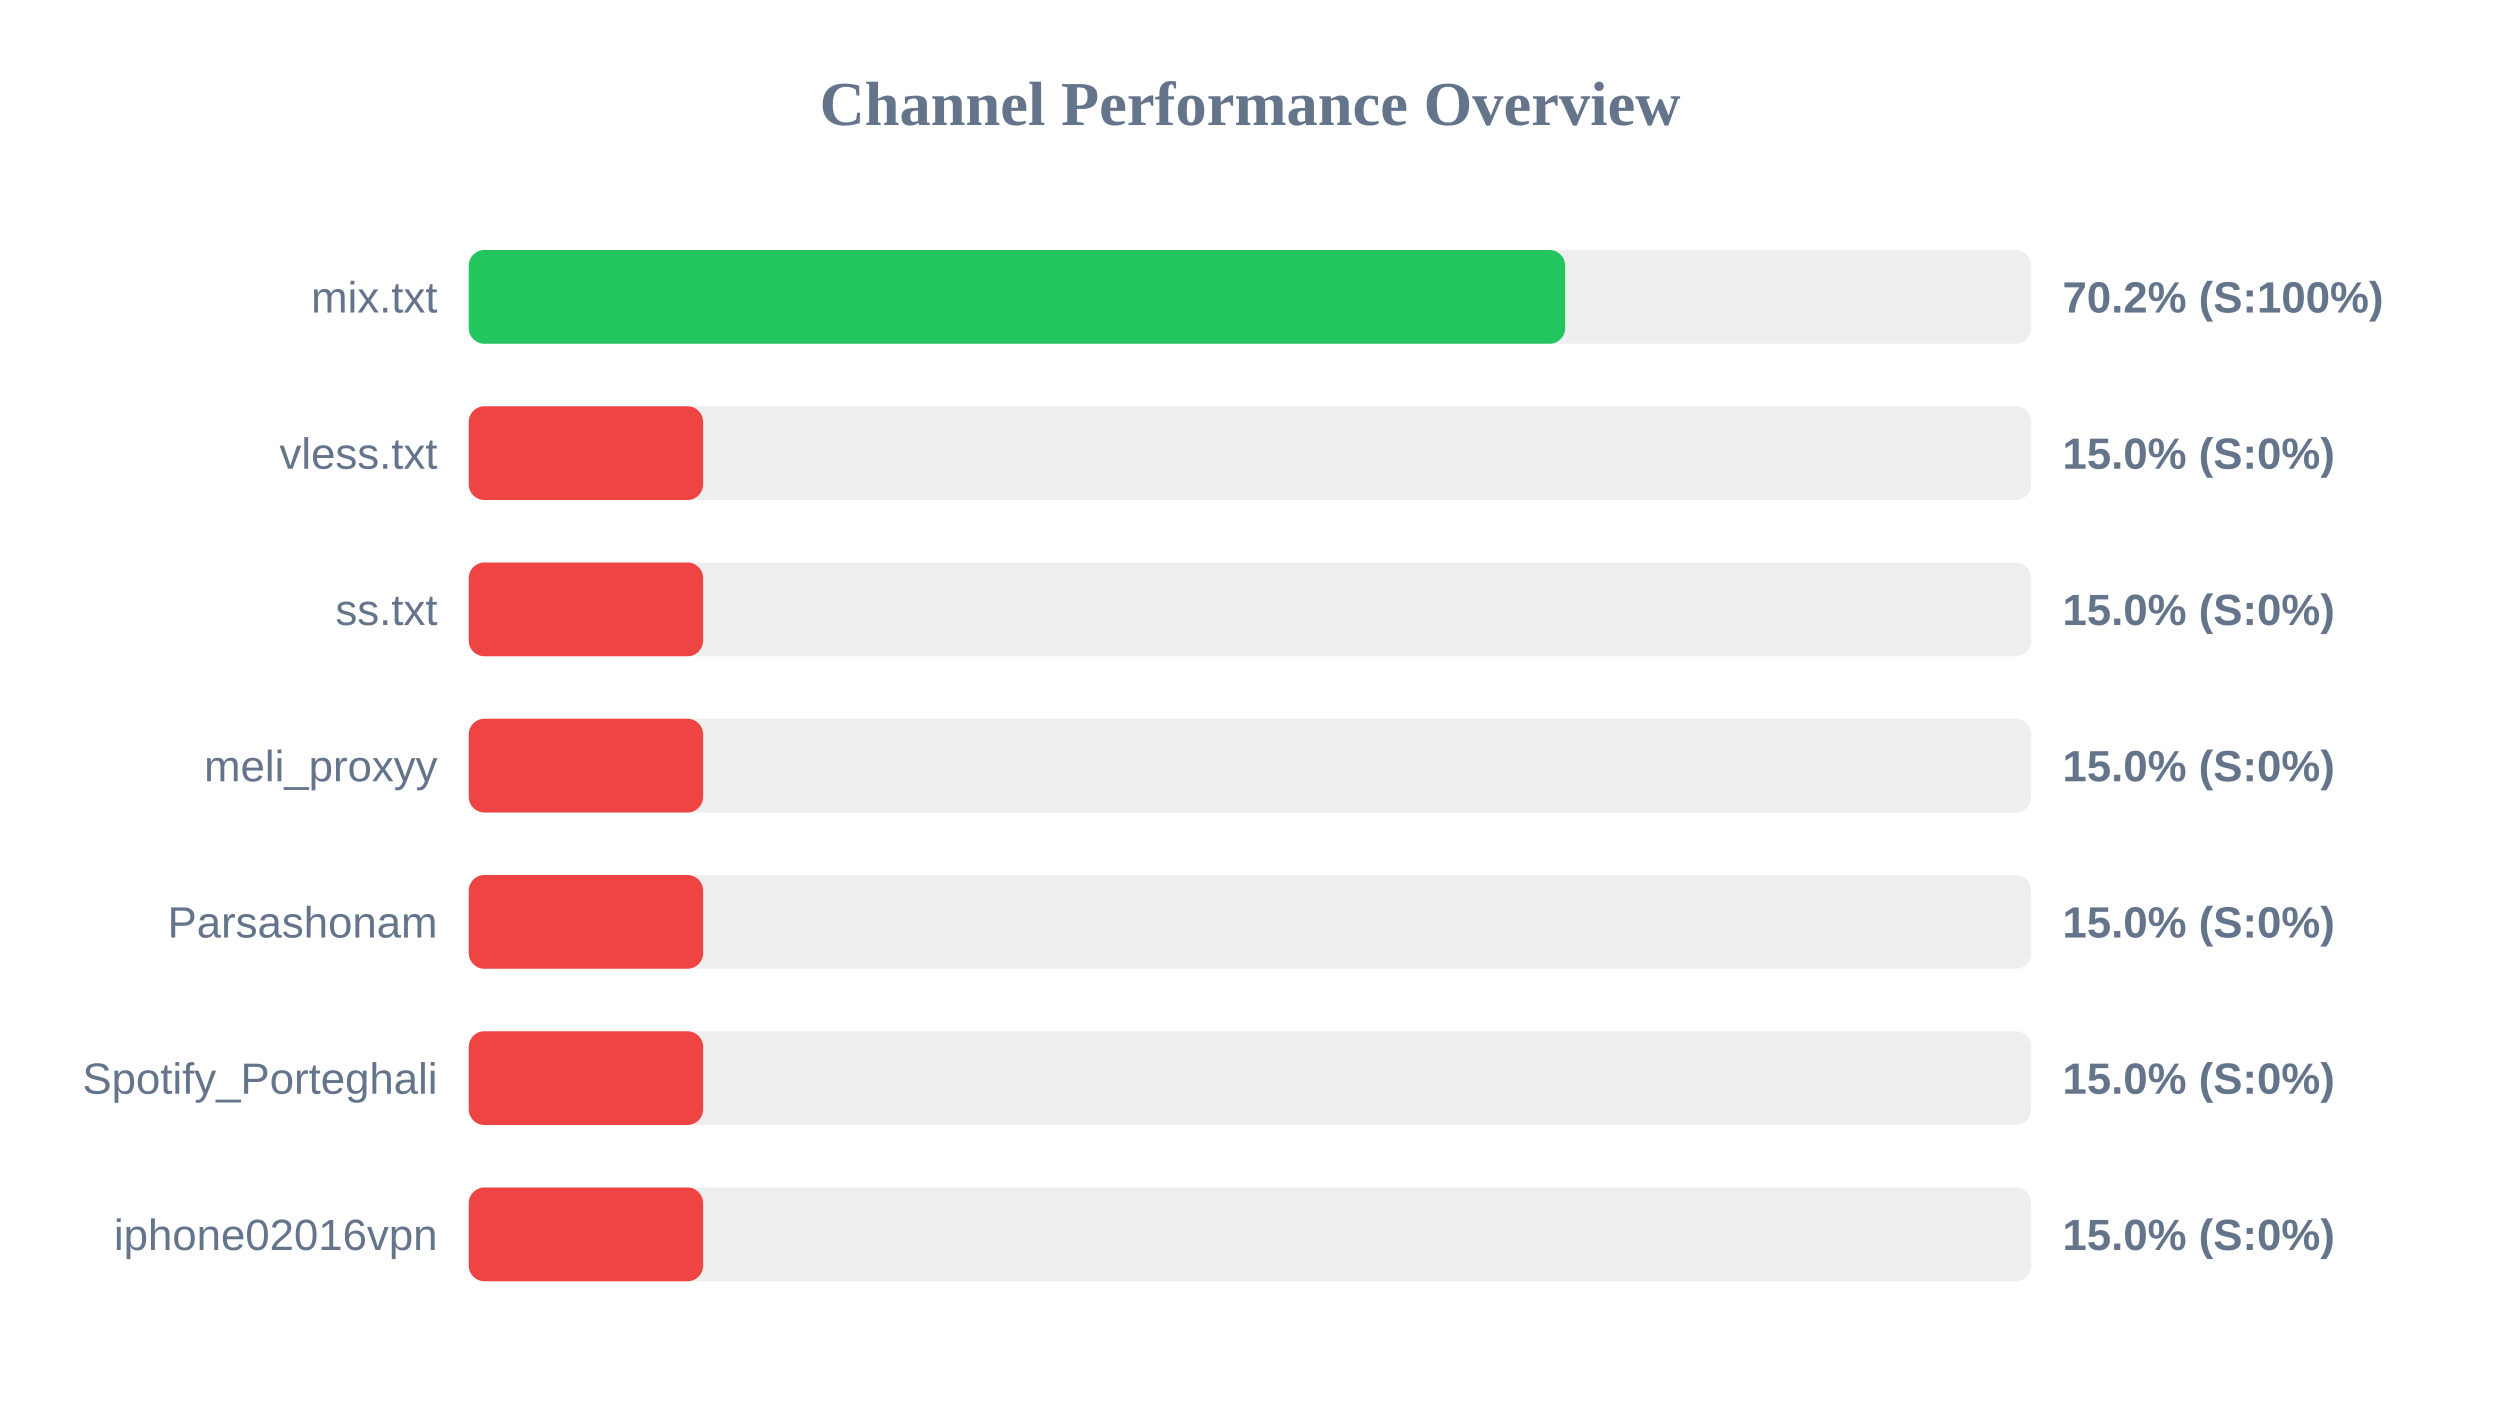
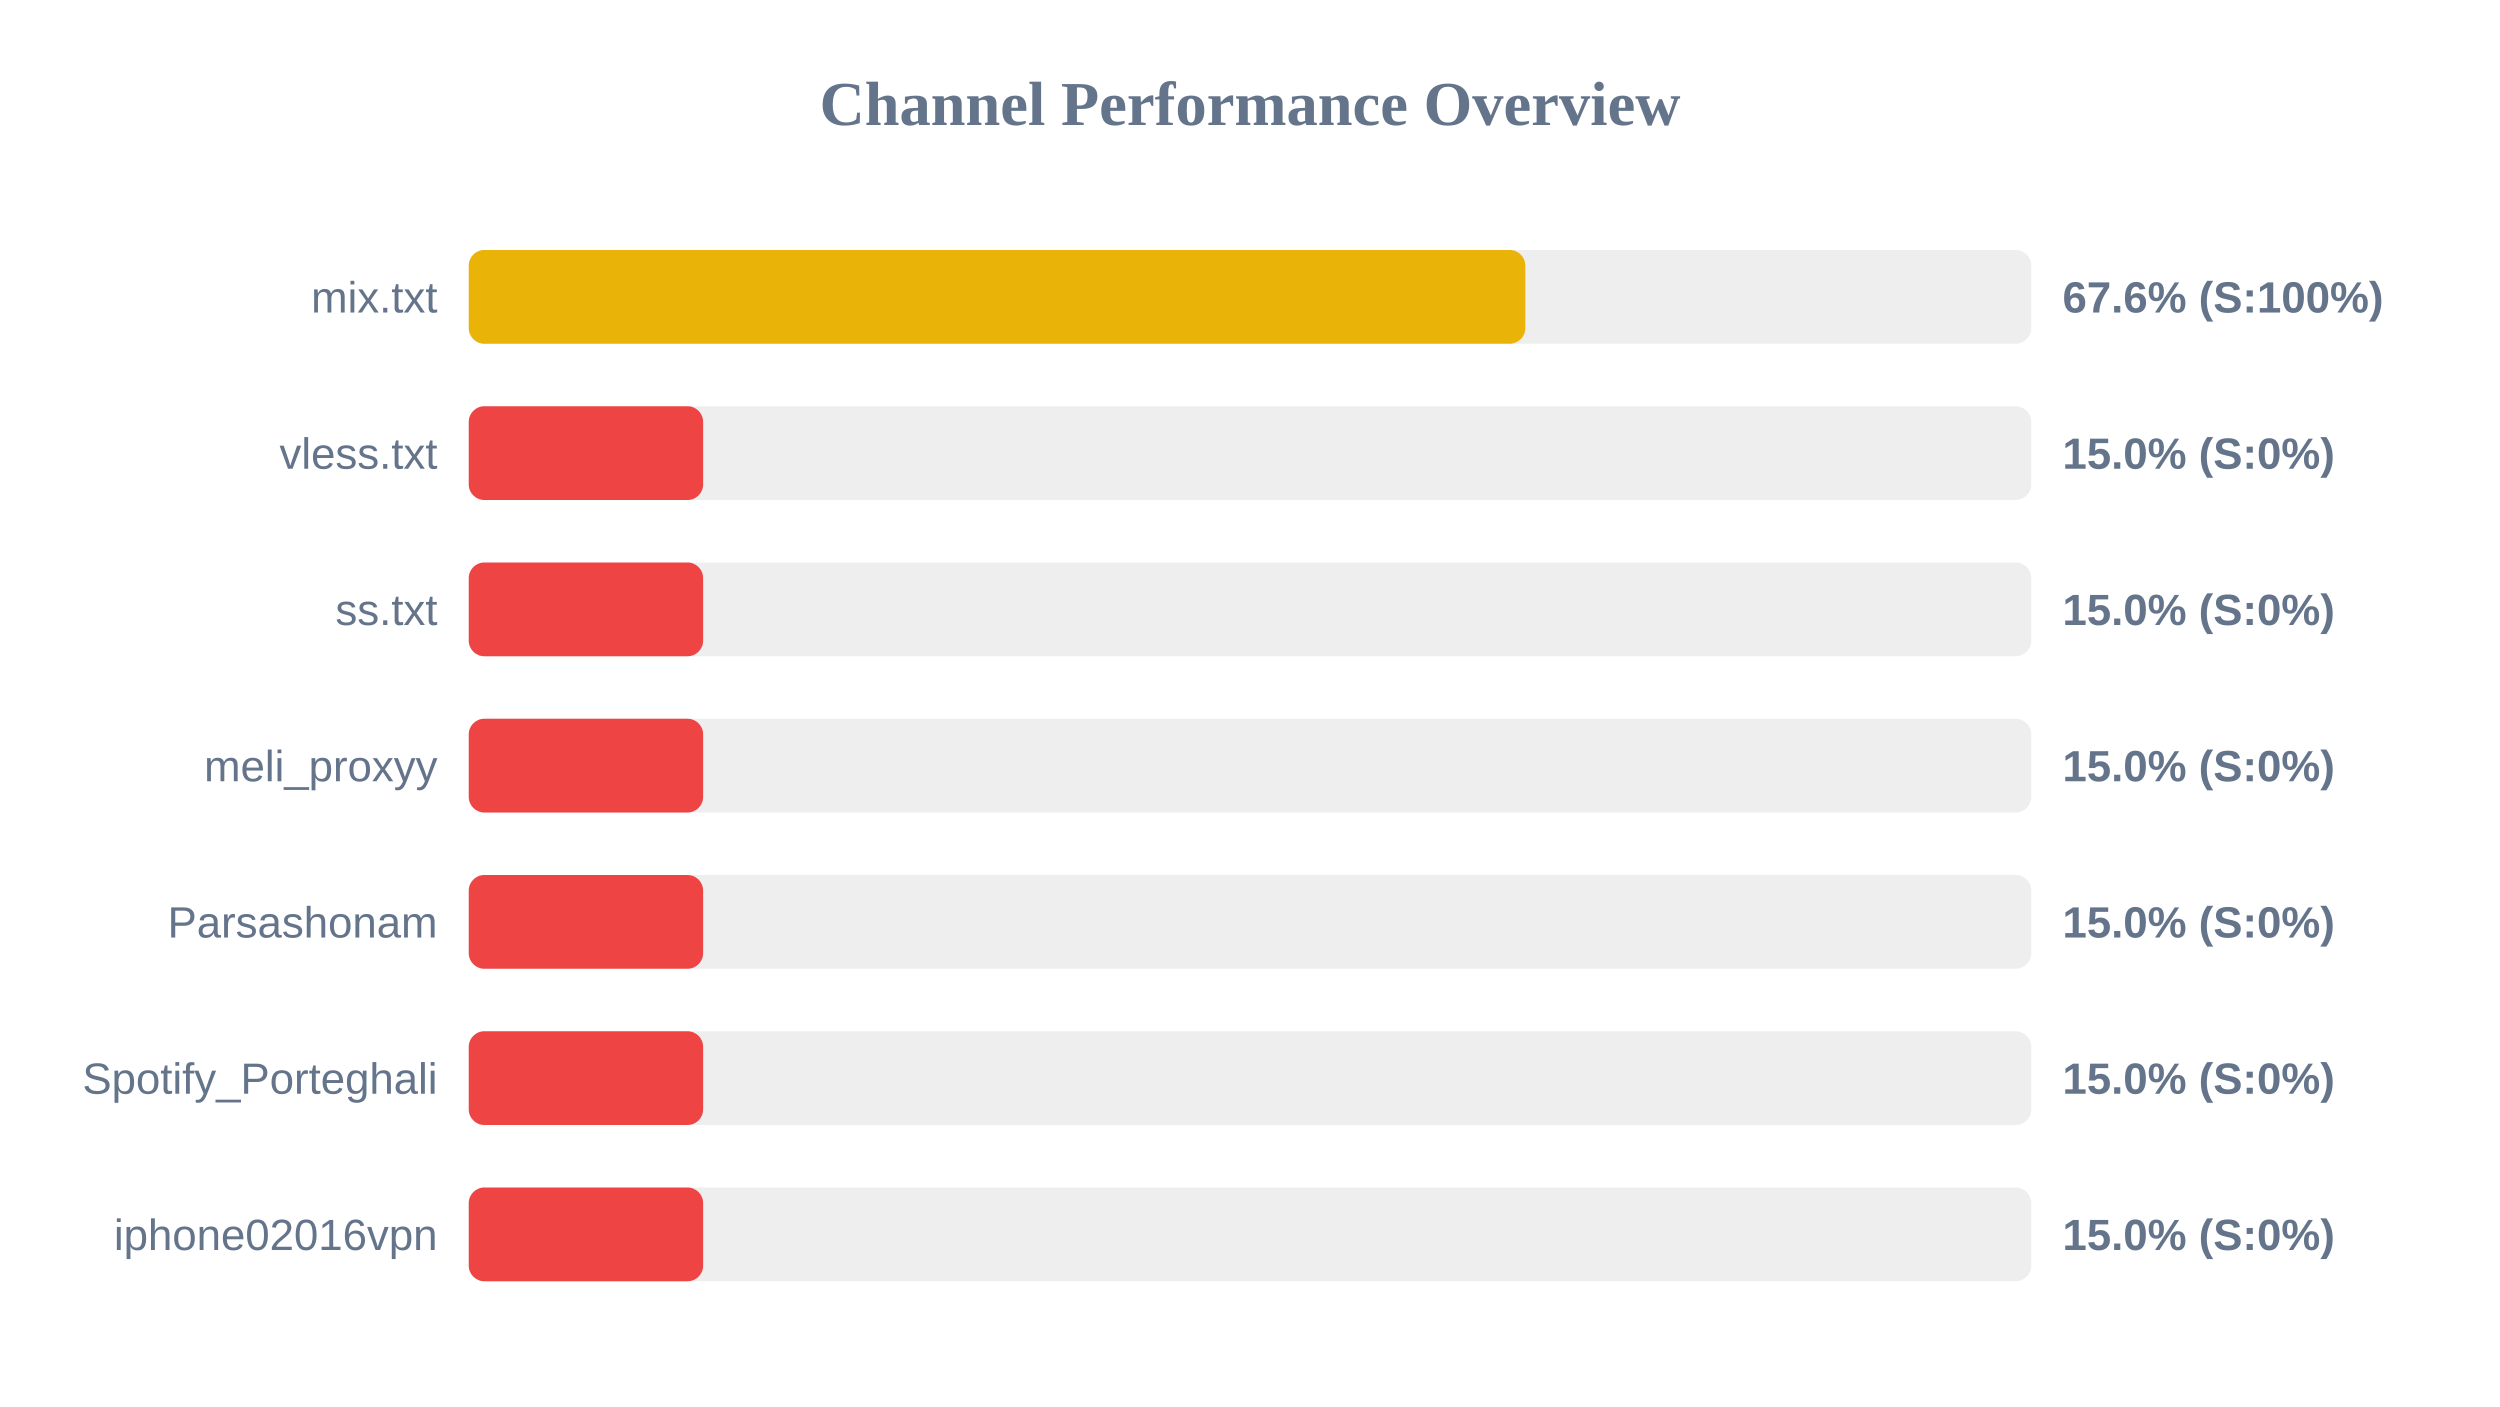
<svg xmlns="http://www.w3.org/2000/svg" width="800" height="450" version="1.1">
  <style>
        .row { font: 14px Arial; fill: #64748b; }
        .score { font: bold 14px Arial; fill: #64748b; }
    </style>
  <text x="400" y="40" text-anchor="middle" font-size="20px" font-weight="bold" fill="#64748b">Channel Performance Overview</text>
  <rect x="150" y="80" width="500" height="30" fill="#eee" rx="5" />
-   <rect x="150" y="80" width="350.85" height="30" fill="#22c55e" rx="5" />
+   <rect x="150" y="80" width="338.1" height="30" fill="#eab308" rx="5" />
  <text x="140" y="100" text-anchor="end" class="row">mix.txt</text>
-   <text x="660" y="100" text-anchor="start" class="score">70.2% (S:100%)</text>
+   <text x="660" y="100" text-anchor="start" class="score">67.6% (S:100%)</text>
  <rect x="150" y="130" width="500" height="30" fill="#eee" rx="5" />
  <rect x="150" y="130" width="75.0" height="30" fill="#ef4444" rx="5" />
  <text x="140" y="150" text-anchor="end" class="row">vless.txt</text>
  <text x="660" y="150" text-anchor="start" class="score">15.0% (S:0%)</text>
  <rect x="150" y="180" width="500" height="30" fill="#eee" rx="5" />
  <rect x="150" y="180" width="75.0" height="30" fill="#ef4444" rx="5" />
  <text x="140" y="200" text-anchor="end" class="row">ss.txt</text>
  <text x="660" y="200" text-anchor="start" class="score">15.0% (S:0%)</text>
  <rect x="150" y="230" width="500" height="30" fill="#eee" rx="5" />
  <rect x="150" y="230" width="75.0" height="30" fill="#ef4444" rx="5" />
  <text x="140" y="250" text-anchor="end" class="row">meli_proxyy</text>
  <text x="660" y="250" text-anchor="start" class="score">15.0% (S:0%)</text>
  <rect x="150" y="280" width="500" height="30" fill="#eee" rx="5" />
  <rect x="150" y="280" width="75.0" height="30" fill="#ef4444" rx="5" />
  <text x="140" y="300" text-anchor="end" class="row">Parsashonam</text>
  <text x="660" y="300" text-anchor="start" class="score">15.0% (S:0%)</text>
  <rect x="150" y="330" width="500" height="30" fill="#eee" rx="5" />
  <rect x="150" y="330" width="75.0" height="30" fill="#ef4444" rx="5" />
  <text x="140" y="350" text-anchor="end" class="row">Spotify_Porteghali</text>
  <text x="660" y="350" text-anchor="start" class="score">15.0% (S:0%)</text>
  <rect x="150" y="380" width="500" height="30" fill="#eee" rx="5" />
  <rect x="150" y="380" width="75.0" height="30" fill="#ef4444" rx="5" />
  <text x="140" y="400" text-anchor="end" class="row">iphone02016vpn</text>
  <text x="660" y="400" text-anchor="start" class="score">15.0% (S:0%)</text>
</svg>
